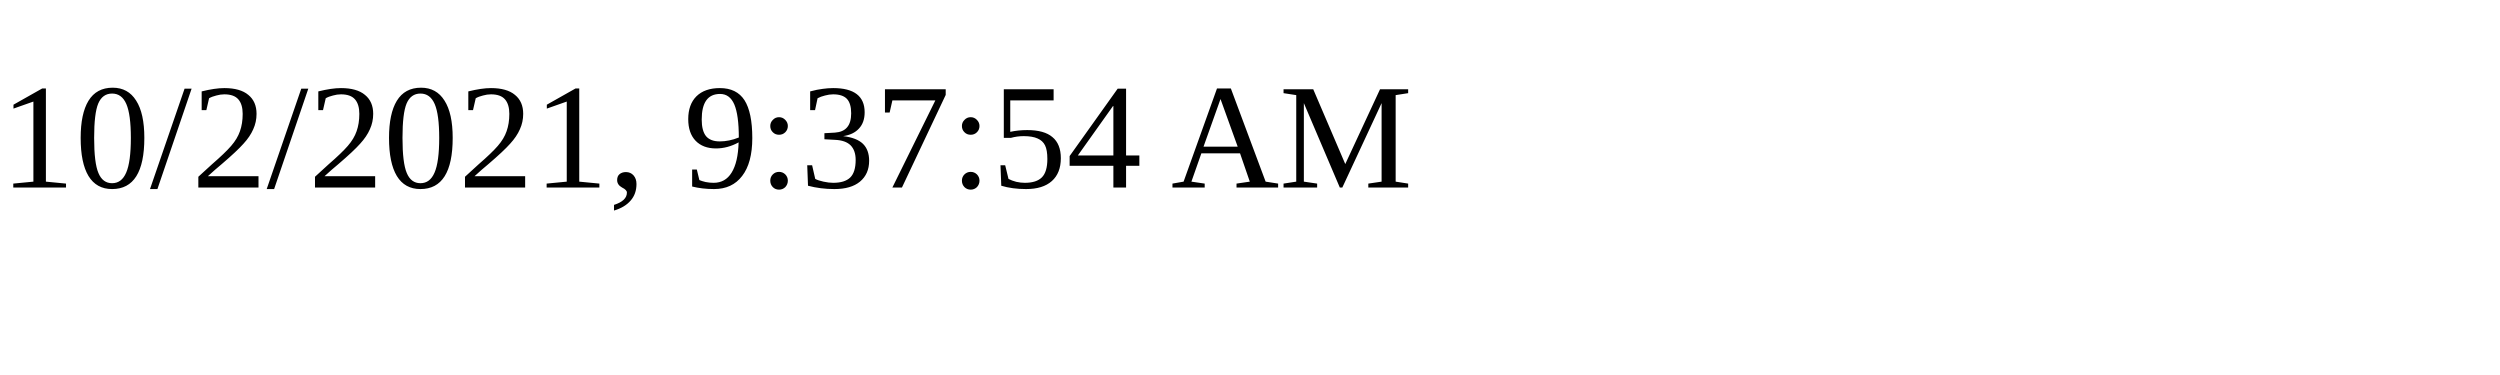
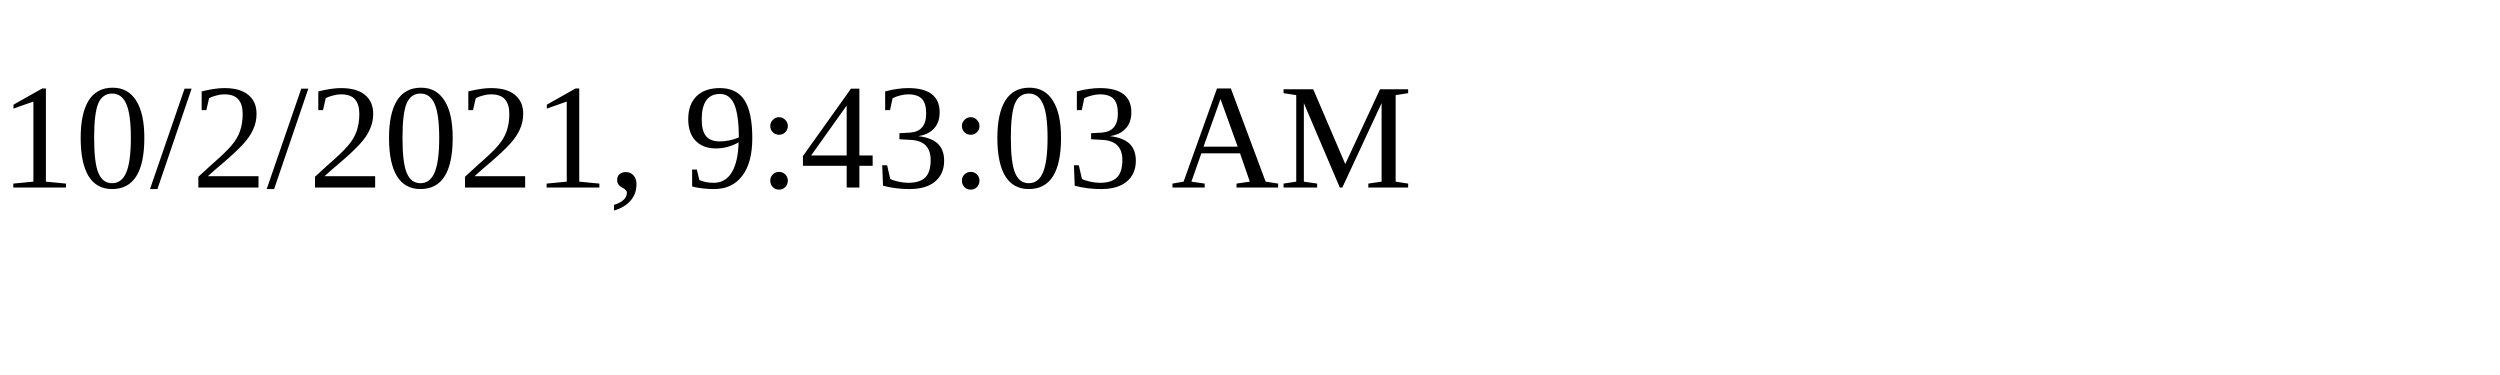
<svg xmlns="http://www.w3.org/2000/svg" height="30" width="200">
-   <text x="0" y="15">10/2/2021, 9:37:54 AM</text>
+   <text x="0" y="15">10/2/2021, 9:43:03 AM</text>
</svg>
